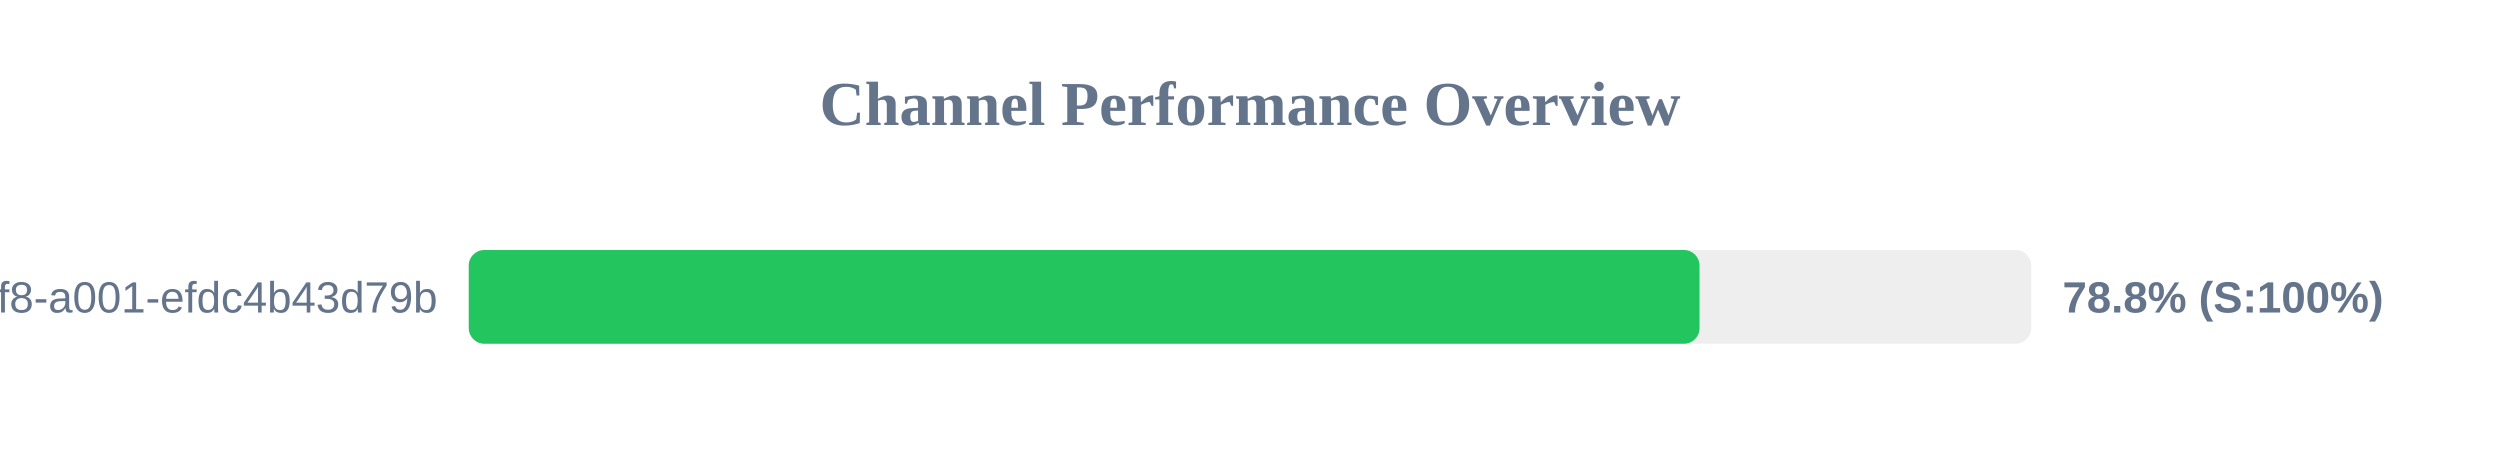
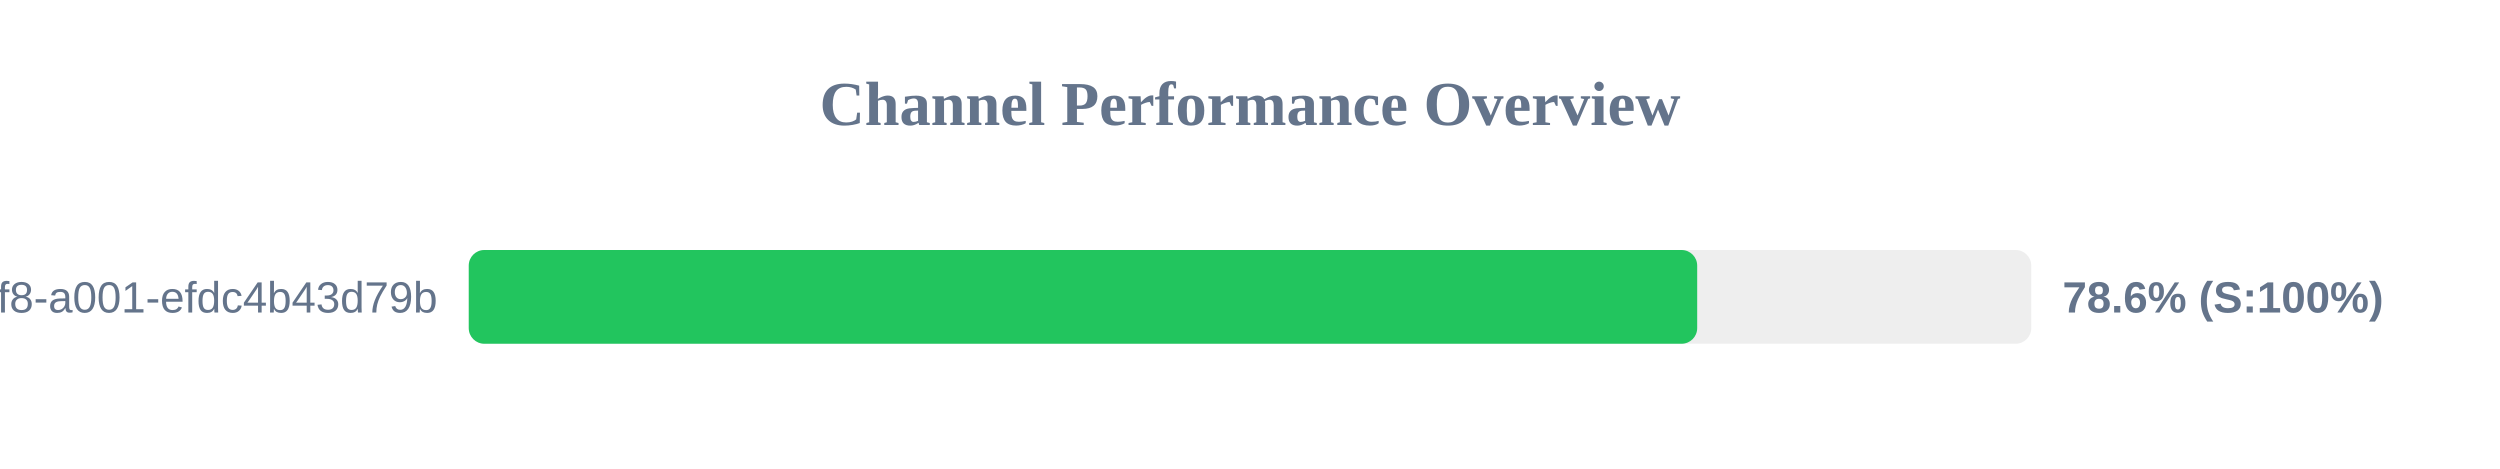
<svg xmlns="http://www.w3.org/2000/svg" width="800" height="150" version="1.1">
  <style>
        .row { font: 14px Arial; fill: #64748b; }
        .score { font: bold 14px Arial; fill: #64748b; }
    </style>
  <text x="400" y="40" text-anchor="middle" font-size="20px" font-weight="bold" fill="#64748b">Channel Performance Overview</text>
  <rect x="150" y="80" width="500" height="30" fill="#eee" rx="5" />
-   <rect x="150" y="80" width="393.85" height="30" fill="#22c55e" rx="5" />
+   <rect x="150" y="80" width="393.1" height="30" fill="#22c55e" rx="5" />
  <text x="140" y="100" text-anchor="end" class="row">?uuid=1fdb6b30-5371-4ff8-a001-efdc4b43d79b</text>
-   <text x="660" y="100" text-anchor="start" class="score">78.8% (S:100%)</text>
+   <text x="660" y="100" text-anchor="start" class="score">78.6% (S:100%)</text>
</svg>
